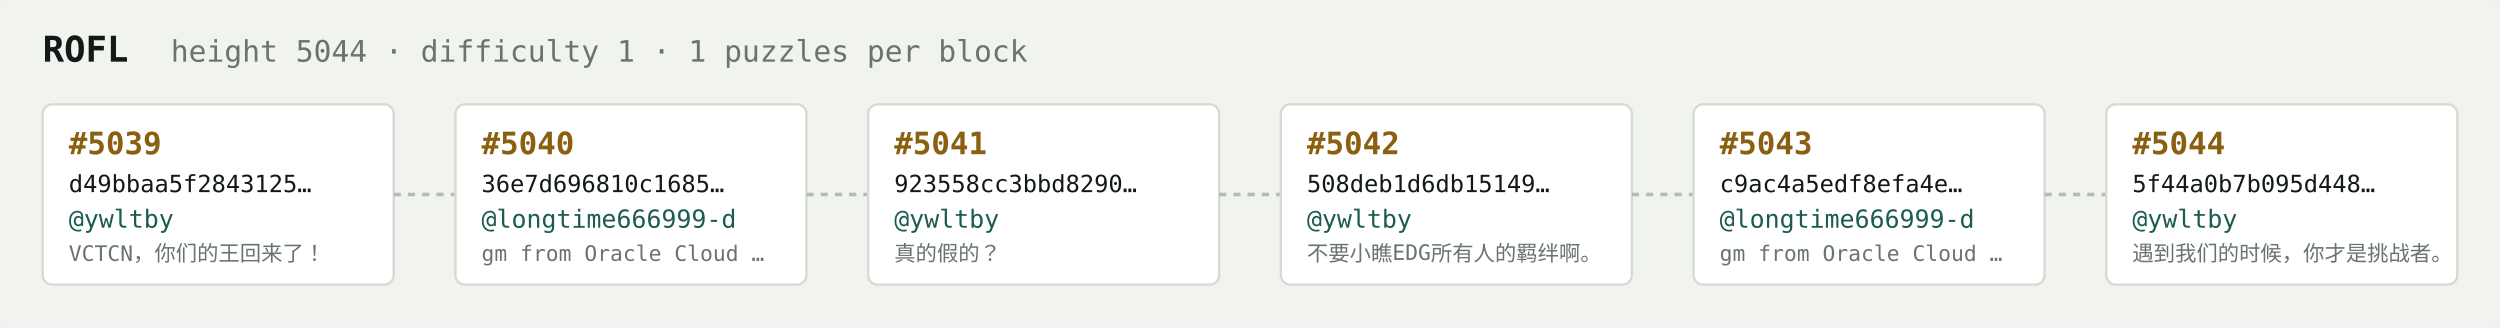
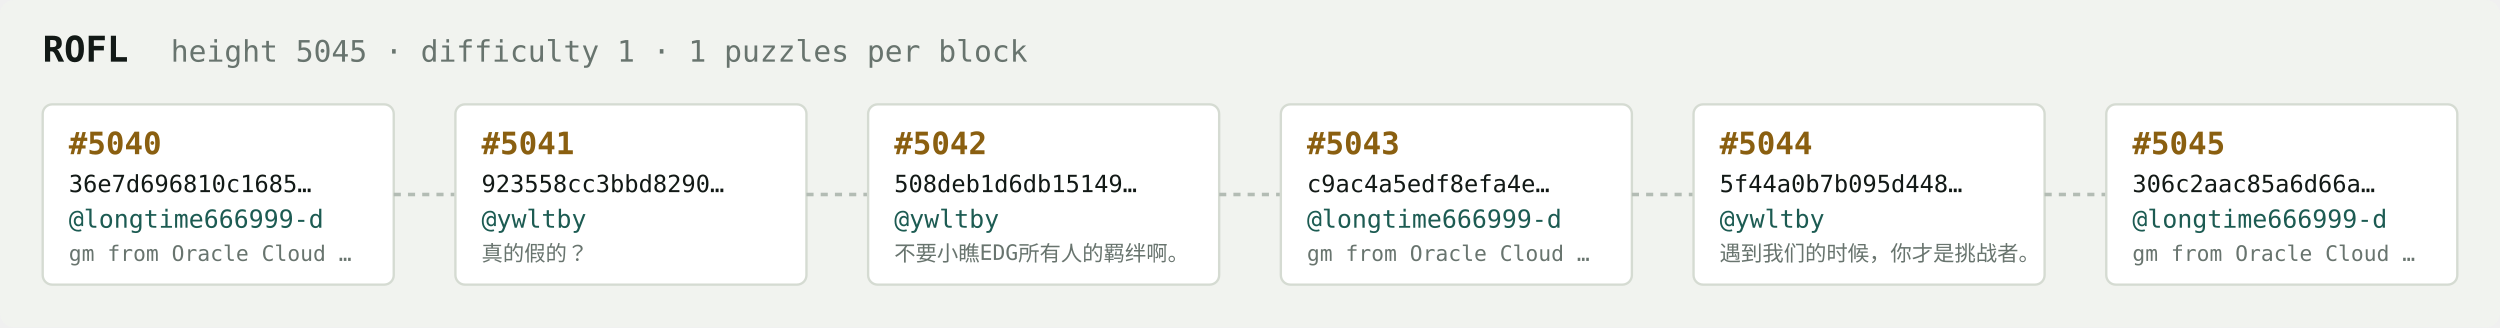
<svg xmlns="http://www.w3.org/2000/svg" width="1054" height="138" viewBox="0 0 1054 138" font-family="ui-monospace,SFMono-Regular,Menlo,monospace">
  <rect fill="#f1f3ef" width="1054" height="138" rx="6" />
  <text x="18" y="26" fill="#121916" font-size="15" font-weight="700">ROFL</text>
-   <text x="72" y="26" fill="#68746e" font-size="12.5">height 5044 · difficulty 1 · 1 puzzles per block</text>
+   <text x="72" y="26" fill="#68746e" font-size="12.5">height 5045 · difficulty 1 · 1 puzzles per block</text>
  <rect x="18" y="44" width="148" height="76" rx="4" fill="#ffffff" stroke="#d5dbd2" stroke-width="1" />
-   <text x="29" y="65" fill="#8a5f10" font-size="13" font-weight="700">#5039</text>
-   <text x="29" y="81" fill="#121916" font-size="10">d49bbaa5f2843125…</text>
-   <text x="29" y="96" fill="#1c5b52" font-size="10.5">@ywltby</text>
-   <text x="29" y="110" fill="#68746e" font-size="9">VCTCN，你们的王回来了！</text>
+   <text x="29" y="65" fill="#8a5f10" font-size="13" font-weight="700">#5040</text>
+   <text x="29" y="81" fill="#121916" font-size="10">36e7d696810c1685…</text>
+   <text x="29" y="96" fill="#1c5b52" font-size="10.5">@longtime666999-d</text>
+   <text x="29" y="110" fill="#68746e" font-size="9">gm from Oracle Cloud …</text>
  <line x1="166" y1="82.0" x2="192" y2="82.0" stroke="#b3bcb4" stroke-width="1.5" stroke-dasharray="3 3" />
  <rect x="192" y="44" width="148" height="76" rx="4" fill="#ffffff" stroke="#d5dbd2" stroke-width="1" />
-   <text x="203" y="65" fill="#8a5f10" font-size="13" font-weight="700">#5040</text>
-   <text x="203" y="81" fill="#121916" font-size="10">36e7d696810c1685…</text>
-   <text x="203" y="96" fill="#1c5b52" font-size="10.5">@longtime666999-d</text>
-   <text x="203" y="110" fill="#68746e" font-size="9">gm from Oracle Cloud …</text>
+   <text x="203" y="65" fill="#8a5f10" font-size="13" font-weight="700">#5041</text>
+   <text x="203" y="81" fill="#121916" font-size="10">923558cc3bbd8290…</text>
+   <text x="203" y="96" fill="#1c5b52" font-size="10.5">@ywltby</text>
+   <text x="203" y="110" fill="#68746e" font-size="9">真的假的？</text>
  <line x1="340" y1="82.0" x2="366" y2="82.0" stroke="#b3bcb4" stroke-width="1.5" stroke-dasharray="3 3" />
  <rect x="366" y="44" width="148" height="76" rx="4" fill="#ffffff" stroke="#d5dbd2" stroke-width="1" />
-   <text x="377" y="65" fill="#8a5f10" font-size="13" font-weight="700">#5041</text>
-   <text x="377" y="81" fill="#121916" font-size="10">923558cc3bbd8290…</text>
+   <text x="377" y="65" fill="#8a5f10" font-size="13" font-weight="700">#5042</text>
+   <text x="377" y="81" fill="#121916" font-size="10">508deb1d6db15149…</text>
  <text x="377" y="96" fill="#1c5b52" font-size="10.5">@ywltby</text>
-   <text x="377" y="110" fill="#68746e" font-size="9">真的假的？</text>
+   <text x="377" y="110" fill="#68746e" font-size="9">不要小瞧EDG所有人的羁绊啊。</text>
  <line x1="514" y1="82.0" x2="540" y2="82.0" stroke="#b3bcb4" stroke-width="1.5" stroke-dasharray="3 3" />
  <rect x="540" y="44" width="148" height="76" rx="4" fill="#ffffff" stroke="#d5dbd2" stroke-width="1" />
-   <text x="551" y="65" fill="#8a5f10" font-size="13" font-weight="700">#5042</text>
-   <text x="551" y="81" fill="#121916" font-size="10">508deb1d6db15149…</text>
-   <text x="551" y="96" fill="#1c5b52" font-size="10.5">@ywltby</text>
-   <text x="551" y="110" fill="#68746e" font-size="9">不要小瞧EDG所有人的羁绊啊。</text>
+   <text x="551" y="65" fill="#8a5f10" font-size="13" font-weight="700">#5043</text>
+   <text x="551" y="81" fill="#121916" font-size="10">c9ac4a5edf8efa4e…</text>
+   <text x="551" y="96" fill="#1c5b52" font-size="10.5">@longtime666999-d</text>
+   <text x="551" y="110" fill="#68746e" font-size="9">gm from Oracle Cloud …</text>
  <line x1="688" y1="82.0" x2="714" y2="82.0" stroke="#b3bcb4" stroke-width="1.5" stroke-dasharray="3 3" />
  <rect x="714" y="44" width="148" height="76" rx="4" fill="#ffffff" stroke="#d5dbd2" stroke-width="1" />
-   <text x="725" y="65" fill="#8a5f10" font-size="13" font-weight="700">#5043</text>
-   <text x="725" y="81" fill="#121916" font-size="10">c9ac4a5edf8efa4e…</text>
-   <text x="725" y="96" fill="#1c5b52" font-size="10.5">@longtime666999-d</text>
-   <text x="725" y="110" fill="#68746e" font-size="9">gm from Oracle Cloud …</text>
+   <text x="725" y="65" fill="#8a5f10" font-size="13" font-weight="700">#5044</text>
+   <text x="725" y="81" fill="#121916" font-size="10">5f44a0b7b095d448…</text>
+   <text x="725" y="96" fill="#1c5b52" font-size="10.5">@ywltby</text>
+   <text x="725" y="110" fill="#68746e" font-size="9">遇到我们的时候，你才是挑战者。</text>
  <line x1="862" y1="82.0" x2="888" y2="82.0" stroke="#b3bcb4" stroke-width="1.5" stroke-dasharray="3 3" />
  <rect x="888" y="44" width="148" height="76" rx="4" fill="#ffffff" stroke="#d5dbd2" stroke-width="1" />
-   <text x="899" y="65" fill="#8a5f10" font-size="13" font-weight="700">#5044</text>
-   <text x="899" y="81" fill="#121916" font-size="10">5f44a0b7b095d448…</text>
-   <text x="899" y="96" fill="#1c5b52" font-size="10.5">@ywltby</text>
-   <text x="899" y="110" fill="#68746e" font-size="9">遇到我们的时候，你才是挑战者。</text>
+   <text x="899" y="65" fill="#8a5f10" font-size="13" font-weight="700">#5045</text>
+   <text x="899" y="81" fill="#121916" font-size="10">306c2aac85a6d66a…</text>
+   <text x="899" y="96" fill="#1c5b52" font-size="10.5">@longtime666999-d</text>
+   <text x="899" y="110" fill="#68746e" font-size="9">gm from Oracle Cloud …</text>
</svg>
